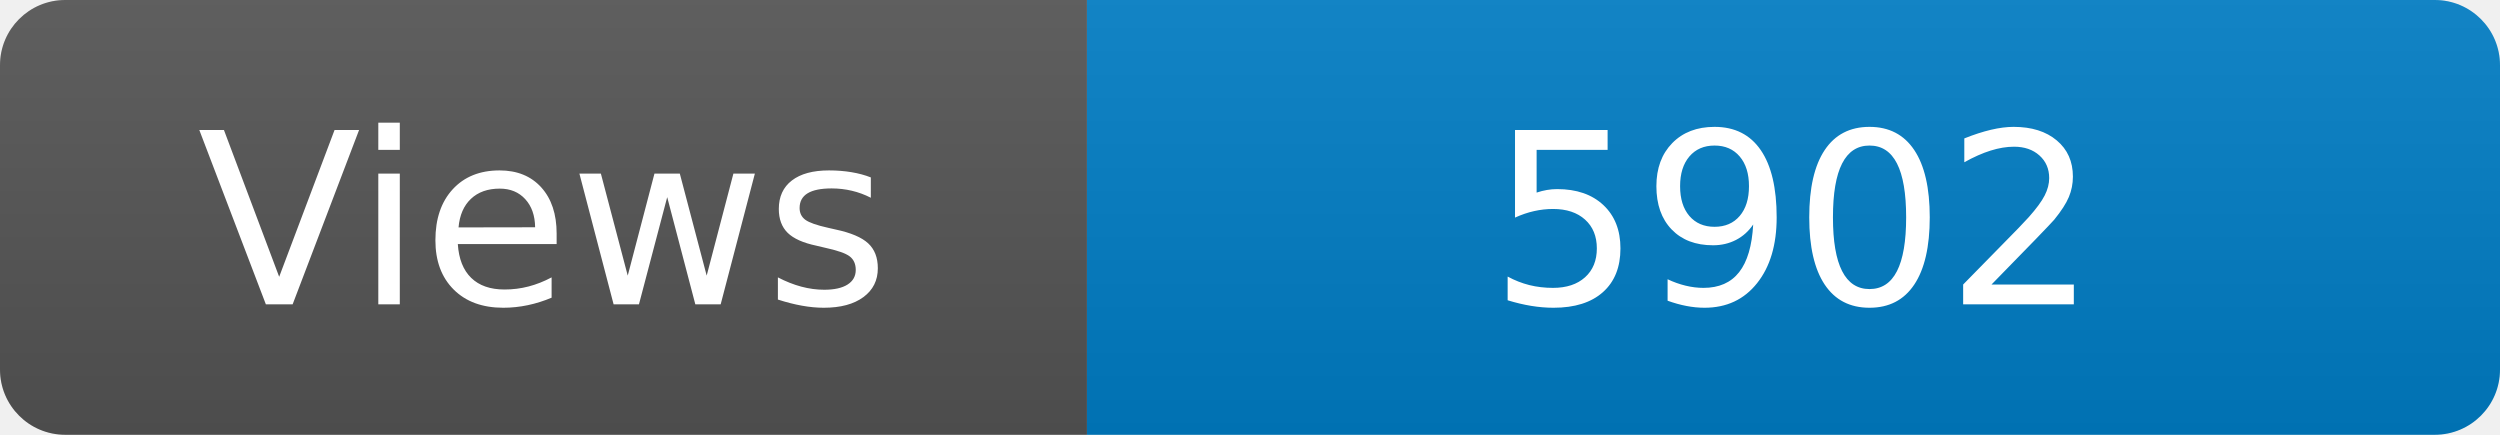
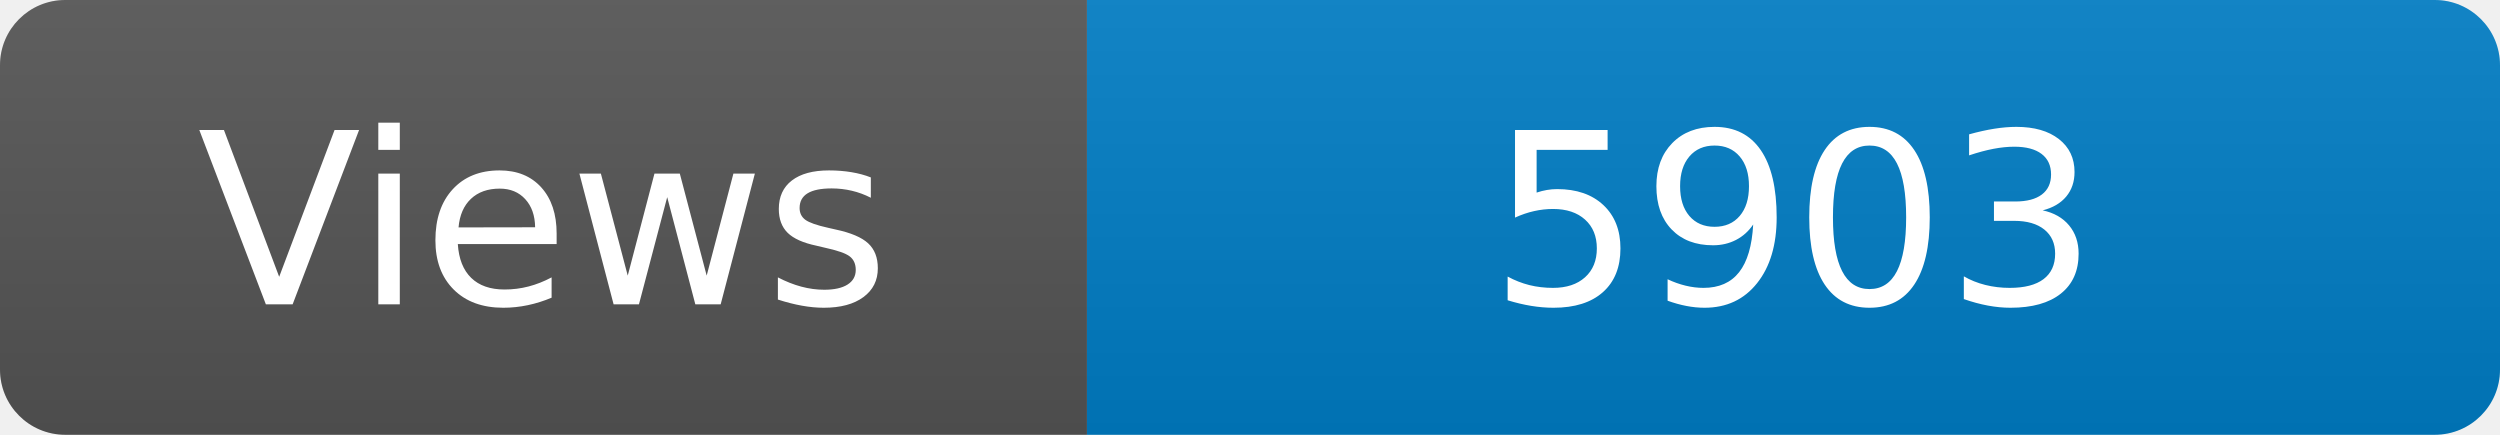
<svg xmlns="http://www.w3.org/2000/svg" width="115" height="20" role="img" aria-label="Maintained?: yes">
  <linearGradient id="s" x2="0" y2="100%">
    <stop offset="0" stop-color="#bbb" stop-opacity=".1" />
    <stop offset="1" stop-opacity=".1" />
  </linearGradient>
  <clipPath id="r">
    <rect width="115" height="20" rx="3" fill="#fff" />
  </clipPath>
  <g clip-path="url(#r)">
    <rect width="50" height="20" fill="#555" />
    <rect x="50" width="160" height="20" fill="#007ec6" />
    <rect width="115" height="20" fill="url(#s)" />
  </g>
  <g fill="#fff" text-anchor="middle" font-family="Verdana,Geneva,DejaVu Sans,sans-serif" font-size="110">
    <text x="250" y="140" transform="scale(.1)" fill="#fff">Views</text>
-     <text x="825" y="140" transform="scale(.1)" fill="#fff">5902</text>
+     <text x="825" y="140" transform="scale(.1)" fill="#fff">5903</text>
  </g>
</svg>
